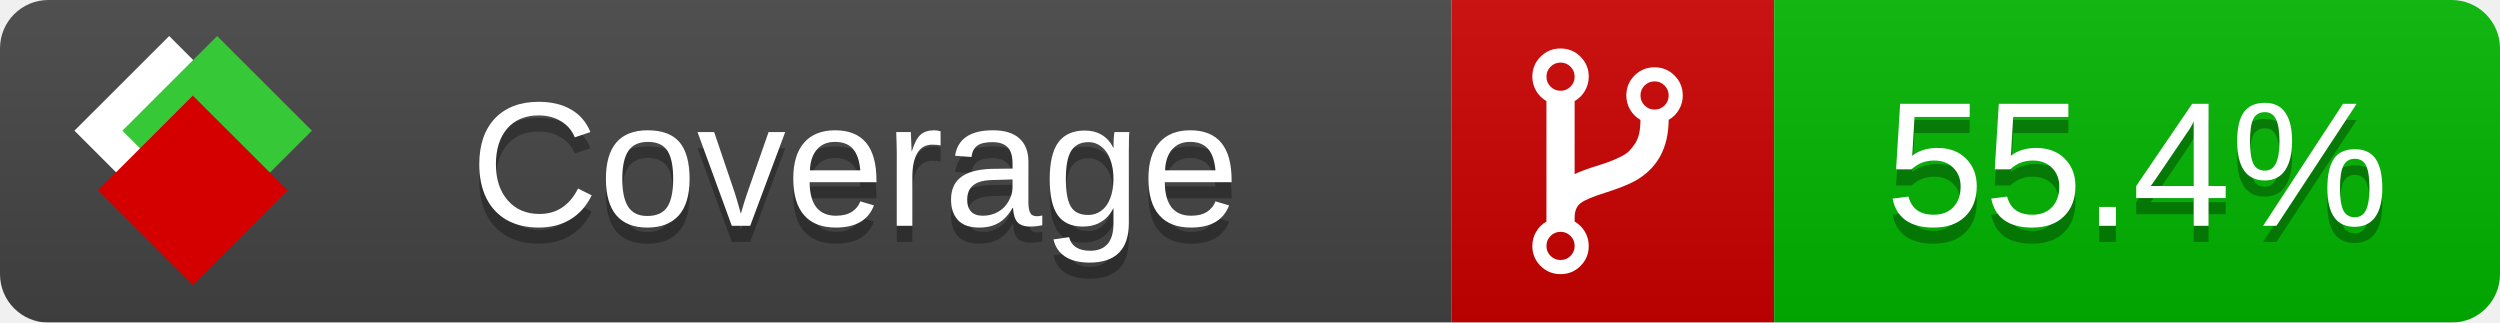
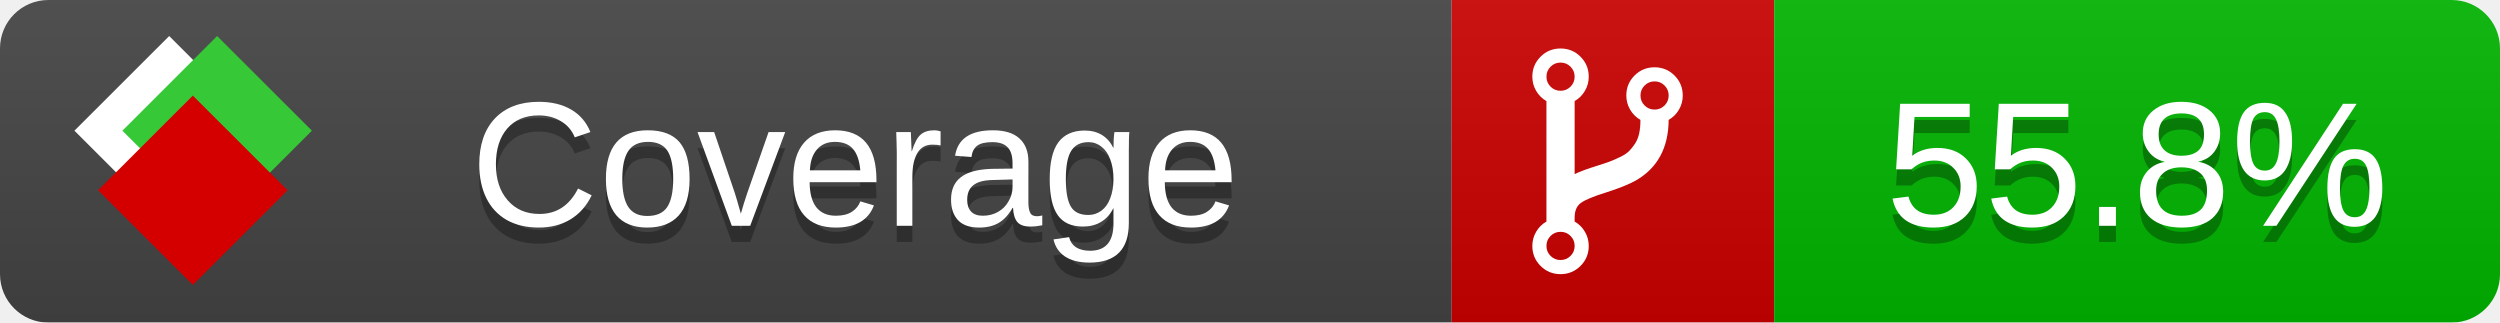
<svg xmlns="http://www.w3.org/2000/svg" xmlns:xlink="http://www.w3.org/1999/xlink" width="155" height="20">
  <style type="text/css">
          
            @keyframes fade1 {
                0% { visibility: visible; opacity: 1; }
               23% { visibility: visible; opacity: 1; }
               25% { visibility: hidden; opacity: 0; }
               48% { visibility: hidden; opacity: 0; }
               50% { visibility: hidden; opacity: 0; }
               73% { visibility: hidden; opacity: 0; }
               75% { visibility: hidden; opacity: 0; }
               98% { visibility: hidden; opacity: 0; }
              100% { visibility: visible; opacity: 1; }
            }
            @keyframes fade2 {
                0% { visibility: hidden; opacity: 0; }
               23% { visibility: hidden; opacity: 0; }
               25% { visibility: visible; opacity: 1; }
               48% { visibility: visible; opacity: 1; }
               50% { visibility: hidden; opacity: 0; }
               73% { visibility: hidden; opacity: 0; }
               75% { visibility: hidden; opacity: 0; }
               98% { visibility: hidden; opacity: 0; }
              100% { visibility: hidden; opacity: 0; }
            }
            @keyframes fade3 {
                0% { visibility: hidden; opacity: 0; }
               23% { visibility: hidden; opacity: 0; }
               25% { visibility: hidden; opacity: 0; }
               48% { visibility: hidden; opacity: 0; }
               50% { visibility: visible; opacity: 1; }
               73% { visibility: visible; opacity: 1; }
               75% { visibility: hidden; opacity: 0; }
               98% { visibility: hidden; opacity: 0; }
              100% { visibility: hidden; opacity: 0; }
            }
            @keyframes fade4 {
                0% { visibility: hidden; opacity: 0; }
               23% { visibility: hidden; opacity: 0; }
               25% { visibility: hidden; opacity: 0; }
               48% { visibility: hidden; opacity: 0; }
               50% { visibility: hidden; opacity: 0; }
               73% { visibility: hidden; opacity: 0; }
               75% { visibility: visible; opacity: 1; }
               98% { visibility: visible; opacity: 1; }
              100% { visibility: hidden; opacity: 0; }
            }
            .linecoverage {
                animation-duration: 15s;
                animation-name: fade1;
                animation-iteration-count: infinite;
            }
            .branchcoverage {
                animation-duration: 15s;
                animation-name: fade2;
                animation-iteration-count: infinite;
            }
            .methodcoverage {
                animation-duration: 15s;
                animation-name: fade3;
                animation-iteration-count: infinite;
            }
            .fullmethodcoverage {
                animation-duration: 15s;
                animation-name: fade4;
                animation-iteration-count: infinite;
            }
          
    </style>
  <defs>
    <linearGradient id="gradient" x2="0" y2="100%">
      <stop offset="0" stop-color="#bbb" stop-opacity=".1" />
      <stop offset="1" stop-opacity=".1" />
    </linearGradient>
    <linearGradient id="c">
      <stop offset="0" stop-color="#d40000" />
      <stop offset="1" stop-color="#ff2a2a" />
    </linearGradient>
    <linearGradient id="a">
      <stop offset="0" stop-color="#e0e0de" />
      <stop offset="1" stop-color="#fff" />
    </linearGradient>
    <linearGradient id="b">
      <stop offset="0" stop-color="#37c837" />
      <stop offset="1" stop-color="#217821" />
    </linearGradient>
    <linearGradient xlink:href="#a" id="e" x1="106.44" x2="69.96" y1="-11.96" y2="-46.84" gradientTransform="matrix(-.8426 -.00045 -.00045 -.8426 -94.27 -75.82)" gradientUnits="userSpaceOnUse" />
    <linearGradient xlink:href="#b" id="f" x1="56.19" x2="77.97" y1="-23.45" y2="10.62" gradientTransform="matrix(.8426 .00045 .00045 .8426 94.27 75.82)" gradientUnits="userSpaceOnUse" />
    <linearGradient xlink:href="#c" id="g" x1="79.98" x2="132.9" y1="10.79" y2="10.79" gradientTransform="matrix(.8426 .00045 .00045 .8426 94.27 75.82)" gradientUnits="userSpaceOnUse" />
    <mask id="mask">
      <rect width="155" height="20" rx="3" fill="#fff" />
    </mask>
    <g id="icon" transform="matrix(.04486 0 0 .04481 -.48 -.63)">
      <rect width="52.92" height="52.92" x="-109.72" y="-27.13" fill="url(#e)" transform="rotate(-135)" />
      <rect width="52.92" height="52.92" x="70.19" y="-39.18" fill="url(#f)" transform="rotate(45)" />
      <rect width="52.92" height="52.92" x="80.05" y="-15.74" fill="url(#g)" transform="rotate(45)" />
    </g>
  </defs>
  <g mask="url(#mask)">
    <rect x="0" y="0" width="90" height="20" fill="#444" />
    <rect x="90" y="0" width="20" height="20" fill="#c00" />
    <rect x="110" y="0" width="45" height="20" fill="#00B600" />
    <rect x="0" y="0" width="155" height="20" fill="url(#gradient)" />
  </g>
  <g>
    <path class="" fill="#fff" d="m 97.628,15.247 q 0,-0.364 -0.255,-0.619 -0.255,-0.255 -0.619,-0.255 -0.364,0 -0.619,0.255 -0.255,0.255 -0.255,0.619 0,0.364 0.255,0.619 0.255,0.255 0.619,0.255 0.364,0 0.619,-0.255 0.255,-0.255 0.255,-0.619 z m 0,-10.493 q 0,-0.364 -0.255,-0.619 -0.255,-0.255 -0.619,-0.255 -0.364,0 -0.619,0.255 -0.255,0.255 -0.255,0.619 0,0.364 0.255,0.619 0.255,0.255 0.619,0.255 0.364,0 0.619,-0.255 0.255,-0.255 0.255,-0.619 z m 5.83,1.166 q 0,-0.364 -0.255,-0.619 -0.255,-0.255 -0.619,-0.255 -0.364,0 -0.619,0.255 -0.255,0.255 -0.255,0.619 0,0.364 0.255,0.619 0.255,0.255 0.619,0.255 0.364,0 0.619,-0.255 0.255,-0.255 0.255,-0.619 z m 0.874,0 q 0,0.474 -0.237,0.879 -0.237,0.405 -0.638,0.633 -0.018,2.614 -2.059,3.771 -0.619,0.346 -1.849,0.738 -1.166,0.364 -1.544,0.647 -0.378,0.282 -0.378,0.911 l 0,0.237 q 0.401,0.228 0.638,0.633 0.237,0.405 0.237,0.879 0,0.729 -0.51,1.239 -0.51,0.51 -1.239,0.51 -0.729,0 -1.239,-0.51 -0.51,-0.51 -0.51,-1.239 0,-0.474 0.237,-0.879 0.237,-0.405 0.638,-0.633 l 0,-7.469 q -0.401,-0.228 -0.638,-0.633 -0.237,-0.405 -0.237,-0.879 0,-0.729 0.51,-1.239 0.51,-0.51 1.239,-0.51 0.729,0 1.239,0.51 0.51,0.51 0.51,1.239 0,0.474 -0.237,0.879 -0.237,0.405 -0.638,0.633 l 0,4.527 q 0.492,-0.237 1.403,-0.519 0.501,-0.155 0.797,-0.269 0.296,-0.114 0.642,-0.282 0.346,-0.169 0.537,-0.36 0.191,-0.191 0.369,-0.465 0.178,-0.273 0.255,-0.633 0.077,-0.36 0.077,-0.833 -0.401,-0.228 -0.638,-0.633 -0.237,-0.405 -0.237,-0.879 0,-0.729 0.51,-1.239 0.51,-0.51 1.239,-0.51 0.729,0 1.239,0.51 0.51,0.51 0.51,1.239 z" />
  </g>
  <g fill="#fff" text-anchor="middle" font-family="Verdana,Arial,Geneva,sans-serif" font-size="11">
    <a xlink:href="https://github.com/danielpalme/ReportGenerator" target="_top">
      <use xlink:href="#icon" transform="translate(3,1) scale(3.5)" />
    </a>
    <text x="53" y="15" fill="#010101" fill-opacity=".3">Coverage</text>
    <text x="53" y="14" fill="#fff">Coverage</text>
-     <text class="" x="132.5" y="15" fill="#010101" fill-opacity=".3">55.4%</text>
-     <text class="" x="132.5" y="14">55.4%</text>
+     <text class="" x="132.5" y="15" fill="#010101" fill-opacity=".3">55.8%</text>
+     <text class="" x="132.5" y="14">55.8%</text>
  </g>
  <g>
    <rect class="" x="90" y="0" width="65" height="20" fill-opacity="0" />
  </g>
</svg>
